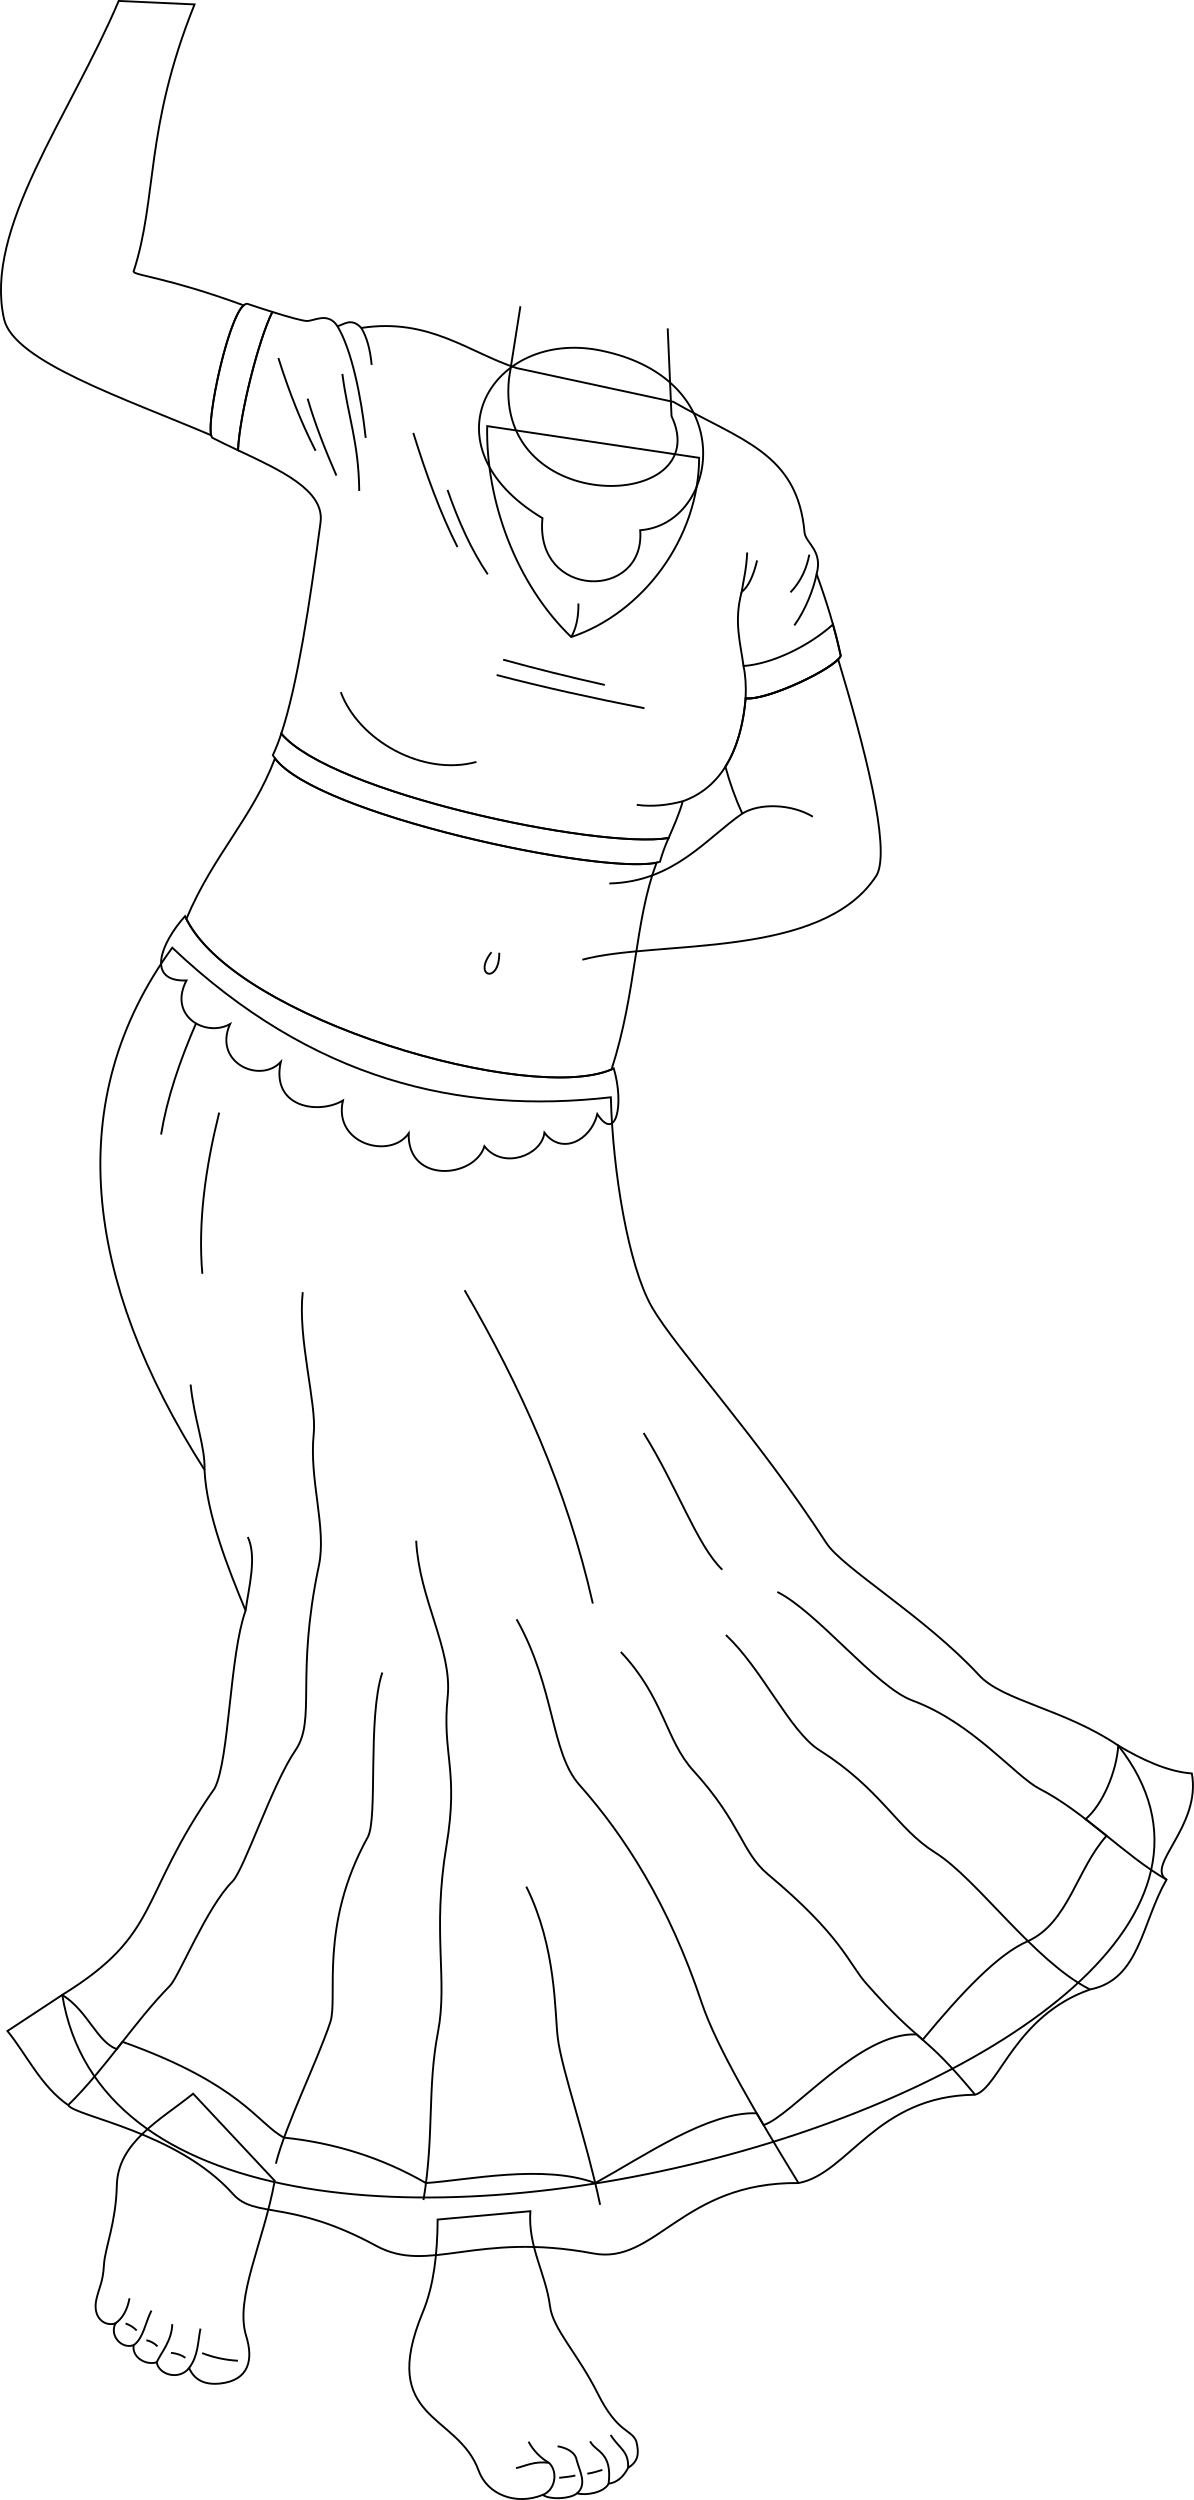
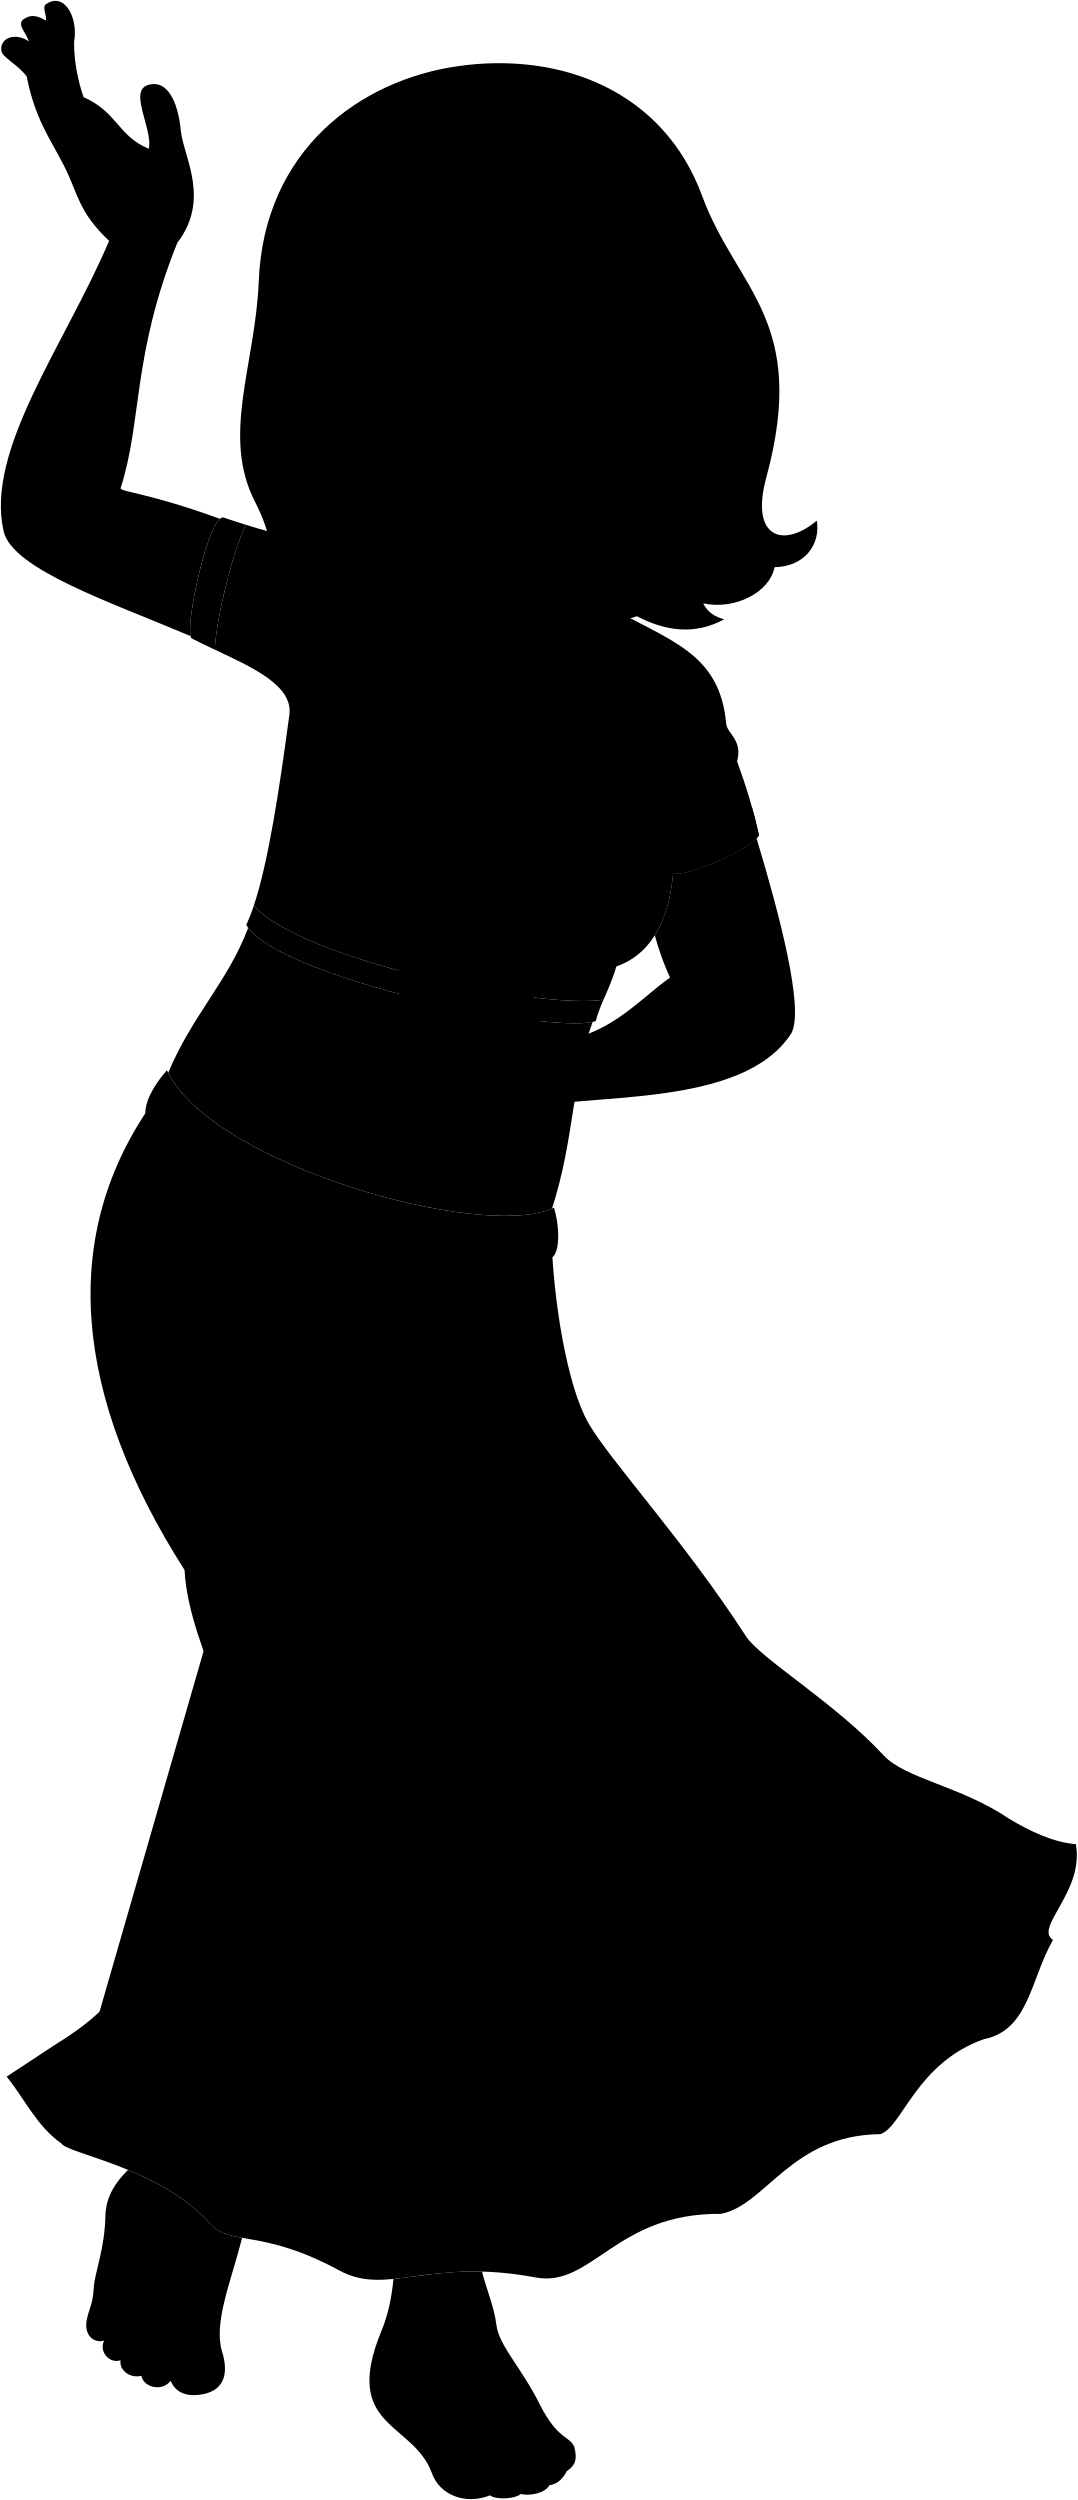
- <svg xmlns="http://www.w3.org/2000/svg" id="presence" viewBox="0 0 1251.5 2620.56">
-   <defs>
-     <style>
-       .cls-1 {
-         fill: none;
-         stroke: #000;
-         stroke-miterlimit: 10;
-         stroke-width: 2px;
-       }
-     </style>
-   </defs>
-   <g id="skinWhite">
-     <path class="cls-1" d="M555.93,2317.84c-2.61,37.65,16.28,65.43,20.6,99.63,3,24,28.82,49.16,50.21,91.82,20.87,41.6,34.85,36.72,40.21,49.61,3.61,14.1,1.46,21.54-8.58,28-4.8,9.42-11.68,15.45-20.4,16.57-4.82,9.27-23.1,12.72-33.11,10.12-7.05,5.94-28.55,7-35.86,1.6-28.55,11.49-58.25-.51-67.23-25.33-22-60.81-105.68-52.28-58.58-166.12,11.76-28.44,15.26-61.29,15.57-97.15Z" />
-     <path class="cls-1" d="M202.46,2194.68c-35,28-79,51.05-80,96.24-.87,39.15-12.48,65.71-13.47,82.92-1.11,19.21-4.93,23.08-7.92,36.31-4.4,19.5,8.81,28.94,19.93,25.28-6.4,13.1,6.5,27.26,19.08,22.85-1.89,13.21,13.21,21.39,24.23,17.93,1.88,12.9,23.28,19.51,33.94,6,5.39,12.45,16.12,18,32.53,16.26,30.53-3.32,34.92-25.15,27.28-49.84-12.28-39.71,18.24-97.91,29.91-162.64Z" />
+ <svg viewBox="0 0 1251.43 2902.94">
+   <g class="sari">
+     <path d="M180.5,1275.78c-115.3,158.36-93.78,347.46,33.82,547.32,2.09,46.13,24.6,103,43.05,147.59-16.76,46.26-16.91,155.28-32.28,186-81.49,116.84-55.35,152.2-159.89,216.77,73.79,455.07,1382.12,89.17,1106.93-261.36-56.89-38.43-121-46.66-146.06-73.79-56.88-61.5-143-112.24-159.89-138.37-72.27-111.69-158-203.94-182.95-247.52-24.6-43-41-141.86-43.05-219.85C481.89,1450.71,327.47,1415,180.5,1275.78Z" />
+     <path d="M855.9,884.1c6.66-24.24-10.79-31.85-12.61-43.06-7.13-84.13-67-96.84-137.56-137.39L541.59,668.26c-49.42-15.87-91.53-53.09-162.92-42.11-10.65-11.53-18.91-3-25-1.83-10.16-15.64-24.93-5-32.34-5.49-4.73-.29-17.3-3.63-35.92-9.46-14.49,29.28-34.29,107.46-36,145,44.56,20.94,91.06,42,86.58,75.59-11.49,86.17-24.32,170.55-41.17,221.39,51.91,62,331.2,121.32,406,109.46,5.16-12,10.88-24.36,14.82-38.52,46.31-16.37,62.13-63.51,65.94-107.95,21.82,2.95,95-31.83,99.68-44.61C875.24,941.8,866.51,913.18,855.9,884.1Z" />
  </g>
-   <g id="sari">
-     <path class="cls-1" d="M180.57,993.4c-115.3,158.35-93.78,347.45,33.82,547.32,2.09,46.13,24.6,103,43.05,147.59-16.76,46.26-16.91,155.27-32.28,186-81.49,116.84-55.35,152.2-159.89,216.78,73.79,455.07,1382.12,89.16,1106.92-261.36-56.88-38.44-121-46.66-146-73.8-56.88-61.49-143-112.23-159.89-138.36-72.27-111.7-158-203.94-183-247.53-24.6-43-41-141.85-43-219.84C482,1168.32,327.54,1132.61,180.57,993.4Z" />
-     <path class="cls-1" d="M856,601.71c6.66-24.24-10.79-31.84-12.61-43.05-7.14-84.14-67-96.85-137.56-137.4L541.66,385.87c-49.42-15.86-91.53-53.08-162.92-42.1-10.65-11.54-18.91-3-25-1.83-10.16-15.64-24.93-5-32.34-5.49-4.73-.29-17.3-3.63-35.92-9.47-14.49,29.29-34.29,107.46-36,145C294,492.92,340.5,514,336,547.57,324.54,633.74,311.71,718.12,294.86,769c51.91,62,331.2,121.32,406,109.46,5.16-12,10.88-24.37,14.82-38.52C762,823.53,777.8,776.39,781.61,732c21.82,2.95,95-31.83,99.68-44.62C875.31,659.41,866.58,630.8,856,601.71Z" />
+   <g class="sariTrim">
+     <path d="M1172.13,2112.13c23.43,14,51.15,27.37,77.12,29.24,10.11,55.12-49,96.71-26.54,111.31-26.15,45.3-27.83,104.74-80.16,115.14-78.88,27.73-95.14,102.86-120.47,110.32-103.63,1-132.79,82.82-185.15,92.57-122-1.34-149.5,86.13-215.11,73.8-123.43-23.21-172.12,22.14-227.6-8-90.18-49-126.72-28.21-150-54.23C185.58,2516.66,78.49,2501,71.41,2489c-28.56-19.76-43.54-53.06-63.65-77.67l57.44-37.85c26.77,16.68,36.34,49.14,57.1,56.83l6-7.68c125.56,44.85,141.89,86.24,169.38,100.46,52.41,5.46,102.15,20.73,148.71,47.61,43.48-3,123.15-20.07,177.42,0,51.45-28.26,118.67-75.17,169.26-73.12l7.19,12.29c28.37-8.2,100.63-98.13,160.59-94.91l6.28,5.52c40.92-49.6,79.38-90.25,110.28-103.34,42.42-19.31,51.16-75.61,82.44-110.45l-22-17.45C1155.72,2174,1170.33,2139.62,1172.13,2112.13Z" />
+     <path d="M259.41,600.91c-17.25-3.22-46.15,131.19-37,140.35,8.6,4.43,17.74,8.76,27,13.1,1.72-37.53,21.52-115.71,36-145C277.71,607,269,604.13,259.41,600.91Z" />
+     <path d="M294.79,1051.34a203.52,203.52,0,0,1-8.87,22.69c36.06,61.3,355.3,128.34,405.78,111.66a181.77,181.77,0,0,1,9.08-24.89C626,1172.66,346.7,1113.32,294.79,1051.34Z" />
+     <path d="M881.22,969.72c-2.31-10.82-5.05-21.74-8.14-32.75-25.65,22.95-64,41.41-93.81,43.54,2.13,9.23,2.84,21.3,2.27,33.82C803.36,1017.28,876.58,982.5,881.22,969.72Z" />
  </g>
-   <g id="sariTrim">
-     <path class="cls-1" d="M1172.19,1829.75c23.44,14,51.16,27.37,77.13,29.24,10.11,55.12-49,96.71-26.54,111.3-26.15,45.31-27.83,104.74-80.16,115.14-78.88,27.73-95.14,102.87-120.48,110.33-103.63.95-132.78,82.81-185.14,92.57-122-1.34-149.5,86.13-215.11,73.79-123.43-23.21-172.12,22.15-227.6-8-90.18-49-126.72-28.2-150-54.23-58.65-65.6-165.74-81.3-172.82-93.26-28.56-19.75-43.54-53-63.65-77.67l57.44-37.84c26.77,16.67,36.34,49.14,57.1,56.82l6-7.68C254,2185.1,270.29,2226.5,297.78,2240.72c52.41,5.45,102.15,20.73,148.71,47.61,43.48-3,123.15-20.07,177.42,0,51.45-28.27,118.67-75.18,169.26-73.12l7.18,12.28c28.38-8.19,100.64-98.12,160.6-94.9l6.28,5.51c40.92-49.6,79.38-90.24,110.28-103.33,42.42-19.31,51.15-75.61,82.44-110.45l-22-17.45C1155.79,1891.65,1170.4,1857.24,1172.19,1829.75Z" />
-     <path class="cls-1" d="M259.48,318.53c-17.25-3.22-46.15,131.19-37,140.34,8.6,4.44,17.74,8.77,27,13.1,1.72-37.53,21.52-115.7,36-145C277.78,324.58,269.09,321.75,259.48,318.53Z" />
-     <path class="cls-1" d="M294.86,769A202.54,202.54,0,0,1,286,791.64C322.05,853,641.29,920,691.77,903.31a181.29,181.29,0,0,1,9.08-24.89C626.06,890.28,346.77,830.94,294.86,769Z" />
-     <path class="cls-1" d="M881.29,687.33c-2.31-10.81-5-21.73-8.14-32.74-25.65,22.95-64,41.41-93.81,43.54,2.13,9.23,2.84,21.3,2.27,33.82C803.43,734.9,876.65,700.12,881.29,687.33Z" />
+   <g class="clothesOverlapLine">
+     <path d="M777.32,903c-8.18,30.89-1.37,52.69,1.95,77.51" />
+     <path d="M715.6,1122.28c-15.5,4.19-32.76,6-48.2,3.74" />
+     <path d="M357.16,1007.92c18.63,50.42,85.85,88.58,142.17,73.13" />
  </g>
-   <g id="clothesOverlapLine">
-     <path class="cls-1" d="M777.39,620.62c-8.18,30.88-1.37,52.68,2,77.51" />
-     <path class="cls-1" d="M715.67,839.9c-15.5,4.19-32.76,6-48.21,3.74" />
-     <path class="cls-1" d="M357.23,725.54c18.63,50.42,85.85,88.57,142.17,73.13" />
+   <g class="clothesFoldLine">
+     <path d="M205.4,1355.15c-17.23,39.74-30.44,78.76-36.62,116.51" />
+     <path d="M229.7,1448.61c-14.57,58.48-22.33,115.28-17.67,169.05" />
+     <path d="M214.32,1823.1c.78-25-10.75-51.77-14.59-89.42" />
+     <path d="M259.67,1893.51c9.95,21.1.76,53.79-2.3,77.18" />
+     <path d="M317.3,1636.87c-5.53,48.05,14.76,117.58,11.52,148.3-5.11,48.43,13.74,98.86,5.38,138.31-24.59,116-2.55,161.44-24.59,193.63-24.44,35.7-53.77,125.26-66.08,137.54-26.85,26.79-56.06,99.67-65.31,109.11C139.8,2403,111.37,2449.82,71.41,2489" />
+     <path d="M486.93,1634.84c58.26,100.26,107.07,207,134.42,328.44" />
+     <path d="M674.61,1784.48c35.51,57.06,56,118,82.43,143.3" />
+     <path d="M400.7,2035.57c-15.67,46.94-4.49,153-15.22,172.46-51.56,93.33-30.82,168.53-39.31,194-13.95,41.85-46.92,107.79-57.07,148.37" />
+     <path d="M436.2,1897.34c3,61.18,38.05,114.13,33,163.59-6.16,60.14,11.93,76.82-1.26,156-15.22,91.3,1.62,140.43-8.88,195.29-11.41,59.6-3.8,107.79-15.22,176.27" />
+     <path d="M551.6,2260c31.71,63.41,29.78,132.57,33,158.52,4.19,34,30.44,107.79,44.39,175" />
+     <path d="M541.46,1979.77C582,2052.05,577,2119.26,607.4,2153.5c47.22,53.12,93.84,125.55,128.08,228.26,15.43,46.29,58.58,118.87,101.45,188.95" />
+     <path d="M650.71,2014c45.46,48.19,46.78,92.25,75.89,124.28,50.73,55.79,50.35,85.41,78.63,109.05,77.35,64.68,84.09,93,102.71,114.13,57.93,65.7,59.61,50.73,114.14,116.67" />
+     <path d="M760.84,1996.26c38,35.5,67,101,97.65,120.47,65.94,41.85,81.16,82.23,121.74,107.59,43.76,27.35,104,114.33,162.32,143.5" />
+     <path d="M814.75,1951.1c42.49,21.37,103.36,99.75,141.54,113.79,62.9,23.12,108.14,79.64,133.21,92.5,46.92,24.08,89.73,70.31,133.21,95.29" />
+     <path d="M675.51,1024.8c-54.42-10.66-106.42-22.15-155-34.84" />
+     <path d="M633.91,1000.36q-55-12.3-106.6-26.52" />
+     <path d="M783.16,861.51c-.69,17.14-4.16,30.68-5.84,41.49,7.23-5.69,12.45-17.31,16.24-33.17" />
+     <path d="M848.28,863.79c-2.81,14.23-8.43,27.67-19.76,39.52" />
+     <path d="M855.9,884.1c-3.06,15.37-11.38,37.22-23.34,53.86" />
+     <path d="M469.07,796c11.55,33.17,25.13,63.32,42.12,88.4" />
+     <path d="M433.18,736.19C447,780.66,462,821.47,479.47,855.79" />
+     <path d="M291.74,657.66c11.06,35.08,23.91,67.7,39,97.25" />
+     <path d="M322.42,700.31c7.47,25.65,17.95,52.72,30.16,80.6" />
+     <path d="M358.82,674.31C364.54,718.51,376,746.07,376.5,797" />
+     <path d="M353.65,624.32c14.53,24,24.84,72.4,29.61,117.07" />
+     <path d="M378.67,626.15c5.5,9.22,9.32,21.75,10.83,38.79" />
  </g>
-   <g id="clothesFoldLine">
-     <path class="cls-1" d="M205.47,1072.77c-17.24,39.74-30.44,78.75-36.62,116.51" />
-     <path class="cls-1" d="M229.77,1166.23c-14.57,58.48-22.33,115.28-17.67,169" />
-     <path class="cls-1" d="M214.39,1540.72c.78-25-10.75-51.77-14.59-89.42" />
-     <path class="cls-1" d="M259.74,1611.12c9.95,21.11.76,53.79-2.3,77.19" />
-     <path class="cls-1" d="M317.36,1354.48c-5.52,48.06,14.77,117.58,11.53,148.3-5.11,48.44,13.74,98.87,5.38,138.31-24.59,116-2.55,161.44-24.59,193.63-24.44,35.7-53.77,125.27-66.08,137.55-26.85,26.78-56.06,99.67-65.31,109.11-38.42,39.18-66.85,86.06-106.81,125.24" />
-     <path class="cls-1" d="M487,1352.46c58.26,100.26,107.07,207,134.42,328.44" />
-     <path class="cls-1" d="M674.68,1502.1c35.51,57.06,56.05,118,82.43,143.29" />
-     <path class="cls-1" d="M400.77,1753.18c-15.67,46.94-4.5,153-15.22,172.47-51.56,93.33-30.82,168.53-39.31,194-13.95,41.85-46.92,107.79-57.07,148.37" />
-     <path class="cls-1" d="M436.27,1615c3,61.18,38.05,114.13,33,163.59-6.16,60.14,11.93,76.81-1.26,156-15.22,91.3,1.62,140.43-8.88,195.29-11.41,59.6-3.81,107.79-15.22,176.26" />
-     <path class="cls-1" d="M551.67,1977.64c31.7,63.41,29.78,132.57,33,158.52,4.19,34,30.44,107.79,44.39,175" />
-     <path class="cls-1" d="M541.53,1697.39c40.58,72.28,35.5,139.49,65.94,173.73,47.22,53.12,93.84,125.54,128.08,228.26C751,2145.66,794.13,2218.24,837,2288.33" />
-     <path class="cls-1" d="M650.78,1731.63c45.46,48.18,46.78,92.24,75.89,124.27C777.4,1911.7,777,1941.32,805.3,1965c77.35,64.67,84.09,93,102.71,114.13,57.93,65.7,59.61,50.73,114.13,116.67" />
-     <path class="cls-1" d="M760.91,1713.87c38.05,35.51,67,101,97.65,120.47,65.94,41.85,81.16,82.24,121.74,107.6,43.76,27.35,104,114.33,162.32,143.49" />
-     <path class="cls-1" d="M814.82,1668.72c42.49,21.36,103.36,99.75,141.54,113.78,62.9,23.13,108.14,79.64,133.21,92.51,46.92,24.08,89.73,70.31,133.21,95.28" />
-     <path class="cls-1" d="M675.58,742.42c-54.42-10.66-106.42-22.15-155-34.85" />
-     <path class="cls-1" d="M634,718q-55-12.29-106.6-26.52" />
-     <path class="cls-1" d="M783.23,579.13c-.7,17.14-4.16,30.68-5.84,41.49,7.23-5.69,12.45-17.31,16.24-33.17" />
-     <path class="cls-1" d="M848.35,581.41c-2.81,14.23-8.43,27.67-19.76,39.52" />
-     <path class="cls-1" d="M856,601.71c-3.06,15.38-11.38,37.22-23.34,53.86" />
-     <path class="cls-1" d="M469.13,513.61c11.56,33.17,25.14,63.32,42.13,88.4" />
-     <path class="cls-1" d="M433.25,453.8c13.77,44.47,28.86,85.28,46.28,119.61" />
-     <path class="cls-1" d="M291.81,375.28c11.06,35.08,23.91,67.7,39,97.24" />
-     <path class="cls-1" d="M322.49,417.92c7.47,25.66,17.95,52.72,30.16,80.61" />
-     <path class="cls-1" d="M358.89,391.92c5.72,44.2,17.16,71.76,17.68,122.73" />
-     <path class="cls-1" d="M353.72,341.94c14.53,24,24.83,72.4,29.61,117.06" />
-     <path class="cls-1" d="M378.74,343.77c5.5,9.22,9.32,21.74,10.83,38.79" />
+   <g class="clothingGold">
+     <path d="M193.87,1242.74c49.44,108.62,367.78,199.25,449.42,159.55,11.24,38.2,2.25,77.9-17.23,47.94-6.74,27.71-37.45,43.44-55.42,19.47-3,24-43.45,39-62.92,14.24-10.49,33.7-80.9,39.69-79.4-13.49-19.48,27.72-79.4,11.24-68.91-34.45-25.47,15-75.66,7.49-65.17-40.45-21.72,23.22-71.16.75-53.18-39.7-25.47,14.23-65.17-8.24-45.69-45.69C152.67,1311.66,168.4,1271.21,193.87,1242.74Z" />
+     <path d="M671,838.18c5.7,74-111,72.72-102.45-12.66-126.93-76.13-53-198.86,60.9-175.74C778,680,753.55,831.92,671,838.18Z" />
  </g>
-   <path id="skinWhite-2" data-name="skinWhite" class="cls-1" d="M732.87,479.92c-.37,84.64-59.29,162.9-134.09,187.84-58.18-56-89.65-143.28-88.1-221.08Z" />
-   <g id="jewelry">
-     <path class="cls-1" d="M193.94,960.36c49.43,108.61,367.78,199.25,449.42,159.55,11.24,38.2,2.25,77.9-17.23,47.93-6.74,27.72-37.45,43.45-55.43,19.48-3,24-43.44,39-62.91,14.23-10.49,33.71-80.9,39.7-79.4-13.48-19.48,27.71-79.4,11.23-68.91-34.46-25.47,15-75.66,7.49-65.17-40.44-21.72,23.22-71.16.74-53.18-39.7-25.47,14.23-65.17-8.24-45.69-45.7C152.74,1029.27,168.47,988.82,193.94,960.36Z" />
-     <path class="cls-1" d="M671.08,555.8c5.7,74-111,72.72-102.45-12.66-126.93-76.13-53-198.86,60.9-175.74C778.09,397.57,753.62,549.54,671.08,555.8Z" />
+   <g class="skinAshkenazi">
+     <path d="M641,1403.34c26.48-82.19,23.75-153.79,47.14-216.71-59.16,12.66-355.6-50.19-399.95-109.25-24.11,63.37-64.72,101.1-92.91,168.29C248.52,1352,556.63,1440,641,1403.34Z" />
+     <path d="M699.85,626.6l4,92c47.2,100-185.58,107.19-170.39-39.2l12-76" />
+     <path d="M126.71,279.65C75.53,400.22-17.46,522.39,4.22,616.94c10.16,44.27,125.82,82.85,217,121.67-4.43-19.29,17.8-122.18,34.08-136.17C175,573.11,141.69,571.36,139.93,567.13c25.2-77.27,13.32-154.26,65.93-285.12,39.08-51.17,6.93-100,4-131-2.64-27.65-12.29-52.54-30-53.41-36.74-.13-1.63,49.9-7.09,75.19-36.21-15.23-36.21-42.41-75.73-60-6.62-18.53-11.31-43.1-11-64.06C91.19,20.25,74.6-9.8,53.48,4.83c-4.83,3.07.56,11.85,0,19.08-9.29-5.16-17-8.11-26.21-1.53-7.9,6.14,2.51,14.48,6.31,25.75C18.05,37.3.49,43.89,1.5,57.58.93,66.27,19.37,73.41,31,88.7c9.72,49.54,26.85,71.45,43.63,104.4C90.3,223.81,90.9,246.2,126.71,279.65Z" />
+     <path d="M466.12,1174.49c-34.56,34.76,5.73,48,18.67,66.58,17.44,24.42,31,37.89,57.5,38.84,14.12.5,24.21,13.11,58,9.08,77.72-21.1,262.09,0,318.76-89.47,14.86-28.44-13.66-136.71-40.53-226-14.29,14.76-77.06,43.51-97,40.82-2.14,25-8.11,50.94-21.19,71.7A319.5,319.5,0,0,0,778,1135.18c-37.74,26.09-76.83,77.14-151,74.11,1.86-18.57-5.91-34.51-7.06-51.45s4.27-35,3-49.43c-3-34.8-15.63-37.32-18.16-57.5-2.52-10.09-24.21-6.05-24.21,19.17-11.1-24.21-5.55-50.44-21.18-60-22.7-6-25.22,23.21-13.62,50.44-1.59,8,.15,16.8,2.52,25.73-10.59-44.89-22.19-38.34-33.29-70.11-15.64-18.16-39.34,19.16-8.58,44.38,5,26.74,13.12,39.35,11.61,70.12-17.07-22.73-43.38-29.76-51-14.63C452.8,1144.64,470.16,1152.29,466.12,1174.49Z" />
+     <path d="M671,838.18c5.7,74-111,72.72-102.45-12.66-27.26-16.35-45.25-34.85-55.57-53.6,8.33,65.47,38.06,132.37,85.72,178.22,65.73-21.91,119.18-85,131.44-157.39C719.88,817.56,698.72,836.08,671,838.18Z" />
+     <path d="M626.67,2791.67c-21.39-42.65-47.17-67.79-50.21-91.82-2.77-21.91-11.51-41.19-16.76-62.12-43.6-1.13-75.5,5.91-102.81,8.55-2.09,21.5-6.22,41.57-13.77,59.82-47.1,113.84,36.6,105.31,58.58,166.13,9,24.81,38.68,36.82,67.23,25.32,7.31,5.45,28.81,4.34,35.86-1.59,10,2.59,28.29-.86,33.11-10.13,8.72-1.11,15.6-7.14,20.4-16.57,10-6.44,12.19-13.87,8.58-28C661.52,2828.39,647.54,2833.27,626.67,2791.67Z" />
+     <path d="M281.2,2598.5c-16.18-2.89-27.65-5.8-37-16.23-26.51-29.66-62.91-49.11-95.51-62.64-15,14.7-25.82,31.53-26.31,53.67-.88,39.15-12.49,65.71-13.48,82.92-1.11,19.21-4.93,23.08-7.92,36.31-4.4,19.51,8.81,28.94,19.93,25.28-6.4,13.1,6.5,27.26,19.08,22.85-1.89,13.22,13.22,21.4,24.23,17.94,1.88,12.89,23.28,19.5,33.94,6,5.39,12.45,16.12,18,32.53,16.26,30.53-3.32,34.92-25.14,27.28-49.84C247.67,2697.55,267.66,2651,281.2,2598.5Z" />
  </g>
-   <g id="skinWhite-3" data-name="skinWhite">
-     <path class="cls-1" d="M641.06,1121c26.47-82.19,23.75-153.79,47.14-216.71C629,916.91,332.6,854.06,288.25,795c-24.11,63.38-64.72,101.11-92.91,168.3C248.59,1069.6,556.7,1157.61,641.06,1121Z" />
-     <path class="cls-1" d="M699.92,344.21l4,92c47.2,100-185.59,107.19-170.39-39.2l12-76" />
-     <path class="cls-1" d="M255.39,320.06C175.07,290.73,141.76,289,140,284.75c25.2-77.27,11.32-149.27,63.93-280.12L124.43,1C73.25,121.6-17.39,240,4.29,334.56c10.16,44.27,125.82,82.85,217,121.67C216.88,436.94,239.11,334,255.39,320.06Z" />
-     <path class="cls-1" d="M610.43,1006c77.72-21.1,252,.55,308.69-88.86,14.86-28.44-13.66-136.71-40.53-226-14.29,14.75-77.06,43.51-97,40.82-2.14,25-8.11,50.93-21.19,71.7a319.38,319.38,0,0,0,17.65,49.14c-37.74,26.09-71.61,71.61-139.33,73.28" />
+   <g class="skinDisplayLine">
+     <path d="M575.5,2864.07c-15.53-2.21-24.75,3.33-34.6,5.48" />
+     <path d="M603,2877.24c-5.07,1.35-12.2,1.83-16.91,2.46" />
+     <path d="M631.33,2871.4c-5.58,1.62-8.87,2.94-15.76,4" />
+     <path d="M249.33,2757a123,123,0,0,1-37.52-8" />
+     <path d="M194.27,2753.91c-4-3-9.06-4.61-15.07-5.23" />
+     <path d="M153.37,2735.45a23.51,23.51,0,0,1,11.69,6.46" />
+     <path d="M131.53,2717.92a28.66,28.66,0,0,1,11.69,7.38" />
+     <path d="M523.27,1281.08c.47,33.36-28.47,25.2-8.14-.57" />
  </g>
-   <g id="skinDisplayLine">
-     <path class="cls-1" d="M575.56,2581.68c-15.52-2.2-24.75,3.34-34.59,5.49" />
-     <path class="cls-1" d="M603.1,2594.86c-5.07,1.34-12.2,1.83-16.92,2.46" />
-     <path class="cls-1" d="M631.4,2589c-5.58,1.63-8.87,2.94-15.76,4" />
-     <path class="cls-1" d="M249.4,2474.6a123,123,0,0,1-37.52-8" />
-     <path class="cls-1" d="M194.34,2471.52c-4-2.95-9.06-4.6-15.07-5.23" />
-     <path class="cls-1" d="M153.44,2453.07a23.43,23.43,0,0,1,11.69,6.46" />
-     <path class="cls-1" d="M131.6,2435.54a28.56,28.56,0,0,1,11.69,7.38" />
-     <path class="cls-1" d="M523.34,998.7c.47,33.36-28.47,25.2-8.15-.57" />
+   <g class="skinOverlapLine">
+     <path d="M640,2834.77c9.06,14.45,19.23,16.82,18.28,34.49" />
+     <path d="M618.51,2841.45c6,11.56,23.47,11.08,19.39,44.38" />
+     <path d="M584.39,2846.64c8.65,1.34,18.77,6.05,20,14.49,3.23,11.5,11.27,25.8.37,34.83" />
+     <path d="M554,2841.82a56.41,56.41,0,0,0,21.51,22.25c9.39,8.87,6.92,28.24-6.57,33.48" />
+     <path d="M120.94,2717.81c8-5.72,12.61-14.81,14.78-26.33" />
+     <path d="M140,2740.66c10.24-7,12.39-24.3,18.69-36.27" />
+     <path d="M164.25,2758.6c4.24-9.86,15.92-22.41,16.24-40" />
+     <path d="M198.19,2764.56c9.69-12.94,9.06-27.42,11.89-41.28" />
+     <path d="M606.24,915c.2,13.57-2,25.48-7.53,35.16" />
+     <path d="M31,88.7c1.15-8.41-2.91-17.64-.28-24.62C50.29,51.69,65.07,76,64.11,100.79a173.65,173.65,0,0,0,25.27,45.29" />
+     <path d="M53.48,23.91c10.74,10.44,16,21.27,14.92,32.55,8.11,31.46,8.58,51,28.13,83.89" />
+     <path d="M97.05,112.78c1.74,7.83,4.12,15.18,8.06,21.38" />
+     <path d="M33.58,48.13c3,5.71,4.33,9.1,5.09,12.8" />
+     <path d="M580.62,1070.08c.06,11,2.69,15.26,6,21.18,6.24,20.71-1.32,34.85-5.26,56.87" />
+     <path d="M548.34,1086.22c2.09,18.19,6.37,31,.12,51.72" />
+     <path d="M466.12,1174.49c12-8,15.42-20.89,23.16-21.75,12.44-1.4,17.45,20.38,6.93,37.48,5.92,8.46,6.44,20.62,3,35.5" />
+     <path d="M496.63,1135.57c.9,6.42.15,14.38-2.53,18" />
  </g>
-   <g id="skinOverlapLine">
-     <path class="cls-1" d="M640.08,2552.39c9.07,14.45,19.24,16.81,18.29,34.49" />
-     <path class="cls-1" d="M618.58,2559.06c5.95,11.56,23.46,11.09,19.39,44.39" />
-     <path class="cls-1" d="M584.46,2564.26c8.65,1.34,18.77,6,20,14.49,3.22,11.49,11.26,25.79.37,34.82" />
-     <path class="cls-1" d="M554.06,2559.44a56.42,56.42,0,0,0,21.5,22.24c9.39,8.87,6.93,28.25-6.56,33.49" />
-     <path class="cls-1" d="M121,2435.43c8-5.72,12.61-14.82,14.78-26.33" />
-     <path class="cls-1" d="M140.09,2458.28c10.24-7,12.39-24.31,18.69-36.27" />
-     <path class="cls-1" d="M164.32,2476.21c4.24-9.86,15.92-22.4,16.24-40" />
-     <path class="cls-1" d="M198.26,2482.18c9.69-12.94,9.06-27.42,11.89-41.28" />
-     <path class="cls-1" d="M606.31,632.6c.2,13.57-2,25.48-7.53,35.16" />
+   <g class="skinFoldLine">
+     <path d="M778,1135.18c18.55-11.3,51.65-10.1,74,3.27" />
+     <path d="M172.78,172.75c6.67,3.05,14.81,5.81,19.86,10.69" />
+     <path d="M482.45,1203.86c5.33-2.19,9.84-7,13.76-13.64" />
+     <path d="M600.29,1289c16.64-7.39,26.86-33.49,25.91-53.31" />
  </g>
-   <g id="skinFoldLine">
-     <path class="cls-1" d="M778.07,852.79c18.54-11.29,51.65-10.09,74,3.28" />
+   <g class="skinCreaseLine">
+     <path d="M110.66,152.73c18.69,11.6,25.13,46.4,16.75,65.73" />
+     <path d="M142.23,173.35c-1.93,22.56,21.27,57.36,28.36,86.35" />
+     <path d="M534.81,1157.1c4.56,22.85,27.38,39.73,59.16,45.91" />
+     <path d="M501.85,1168.27c4.14,8.33,49.68,11.43,61.22,81.1" />
+   </g>
+   <g class="head49">
+     <path class="hairRed" d="M948.45,604.54c-38.74,32.48-77.76,20.38-58.69-49.88,49.66-183-34.48-218.4-74.42-327.08C770.58,105.79,652,59.83,532.2,76.75,417.61,92.94,306.69,174.62,300.5,326.06c-4,98.54-43.92,179.78-4.17,257.09,39,75.89,6.51,106.2-31.32,85.13-4.18,39.05,43.67,53.5,78.2,28.69-2,8.15-7,14.16-14.85,18.19,30.87,12.3,59.35,11.32,84.42-8.66,74,25.62,73.13-62.45,226.15-61,11.75,56,53.35,87.9,100.64,70,32.69,17.29,67.07,22.3,101.34,3.65-13.27-3.62-20-9.86-24.37-18.54,37,8,77.13-12.81,82.89-42C934.75,657.87,953,631.86,948.45,604.54Z" />
+     <path class="maraHeadband" d="M339.29,283.32c3.7-23.77,19.32-62.76,34.41-75.84,56.11-48.62,185.43-57.49,251.65-11.56,19.61,13.6,30.37,50.7,35.3,87.2C569.46,219.65,432.66,218.88,339.29,283.32Z" />
+     <g class="hairOverlapLine">
+       <path d="M660.65,283.12c4.35,27.73,2.23,58.89,1.82,90.27" />
+       <path d="M339.29,283.32c-12.89,10.2-11.56,31.64,6.64,52" />
+       <path d="M353.2,310.26c-3.92-.84-7.66-1.17-11-2.8" />
+       <path d="M694.43,689.91c11.34,18.68,37.22,23,62.38,12.73-3.48,5-9.31,9.27-17.24,12.82" />
+     </g>
+     <g class="eye">
+       <rect class="sclera" x="371.69" y="408.15" width="260.73" height="82.52" />
+       <g class="irisGreen">
+         <ellipse cx="415.77" cy="462.79" rx="21" ry="22.05" transform="matrix(0.99, -0.16, 0.16, 0.99, -67.08, 70.49)" />
+         <ellipse cx="561.93" cy="439.72" rx="21" ry="22.05" transform="translate(-61.69 93) rotate(-8.97)" />
+       </g>
+       <g class="pupil">
+         <ellipse cx="417.22" cy="462.56" rx="8.17" ry="8.57" transform="translate(-67.02 70.72) rotate(-8.97)" />
+         <ellipse cx="563.38" cy="439.49" rx="8.17" ry="8.58" transform="translate(-61.64 93.22) rotate(-8.97)" />
+       </g>
+     </g>
+     <path class="skinAshkenazi" d="M474.63,666.67C460,645.23,377.17,623,367.05,492c-2.62-33.88-20.37-39.79-18-86.13,1.19-23.7-14.28-48.16,4.19-95.56,28.74,3.62,52.73,28.75,112.51,50.45,56.44,20.49,137.21,20.6,196.76,12.68,1.16,78.47-38.46,172.89-23.54,272.11C624.34,659,602.07,669,590.71,679.93,568.74,701,513.11,722.89,474.63,666.67Zm47.75-215.61c8.93-1.59,18.43,3.44,31.14,2.42,14.39-1.15,26.84-6.84,33.74-17-12.83-5.21-22.47-10.73-37.24-9-12.63,1.5-24,5.91-32.38,19.36C514.38,452.09,519.63,451.55,522.38,451.06Zm-88.81,9.79c-13.4-8-18.48-12.42-31.76-11.17a27.94,27.94,0,0,0-23.7,17.4c13.52,9.84,33.1,10.31,52.07-1C432.56,464.69,439.31,464.28,433.57,460.85Z" />
+     <path class="lipFemaleMedium__noStroke" d="M477.42,601.05c6.79,75.29,99.66,40.24,99.56-25.34C537.06,605.31,502,619.55,477.42,601.05Z" />
+     <path class="lipFemaleMedium" d="M477.42,601.05c-10.48-5.11-19.63-7.13-26.47-3.77,14.93-13.6,37.23,2.74,44.54-1.36,41.73-23.39,71.55-24.24,93.68-19.33-4.74-.47-9.14-.86-12.19-.88C541.49,601.1,506.77,620.82,477.42,601.05Z" />
+     <path class="lipEdgeLine" d="M483.65,624.27c18,34.5,67.6,19.15,86.18-18.12" />
+     <path class="teeth" d="M477.42,601.05c40.77,15.6,69-26.72,99.56-25.34-17.2,32-66.22,56.24-93.14,38.88C481.39,612.62,477.63,605.08,477.42,601.05Z" />
+     <path class="mouthInner" d="M501.68,604.14q3.26,8.18,5.67,16.2a58.83,58.83,0,0,0,6.66-.65q-3.21-8.09-5.77-16.74A57.37,57.37,0,0,1,501.68,604.14Z" />
+     <g class="cheekLine">
+       <path d="M594.63,565.08c-13.38-10.79-24.71-9-40.12-16.71-13-6.54-17.59-14.12-32.08-18.59" />
+       <path d="M434.88,582.62c2.57-14.85,9.58-17.18,13.41-26.71" />
+     </g>
+     <g class="noseLine">
+       <path d="M452.28,484.63c3,42.53-18.91,85.61,14.11,89.33C488,576.39,494,563.76,514,558.45c15.84-4.2,17.53-24.15,8.41-28.67" />
+     </g>
+     <g class="eyeFoldLine">
+       <path d="M392.47,488.23c6.82,8.14,29.49,5.79,39.86-4.44" />
+       <path d="M536.42,469.81c14.21,6.36,35.34,3.95,48.32-9.16" />
+     </g>
+     <g class="eyeCornerLine">
+       <path d="M378.11,467.08a7,7,0,0,1-5.7,3.61" />
+       <path d="M605.68,436.54a26.05,26.05,0,0,1-18.42-.06" />
+     </g>
+     <g class="eyeCreaseLine">
+       <path d="M510.4,443.2c26.84-34.35,51.18-28.05,75.29-17.42" />
+       <path d="M371.48,458.37c21.78-27.41,43.38-13.25,58.48-7.08" />
+     </g>
+     <g class="eyebrowRed">
+       <path d="M497.52,398.37c12.12,13.29,29.77,8.4,53,.81,23.65-7.73,56.26,7.62,60.15,2.41C563.86,363.37,515.15,394.1,497.52,398.37Z" />
+       <path d="M350.55,434.36a88.47,88.47,0,0,0,2.17,9.11C379,411.21,421.55,438,427.1,411.91,410.06,412.24,378.17,396.56,350.55,434.36Z" />
+     </g>
  </g>
</svg>
